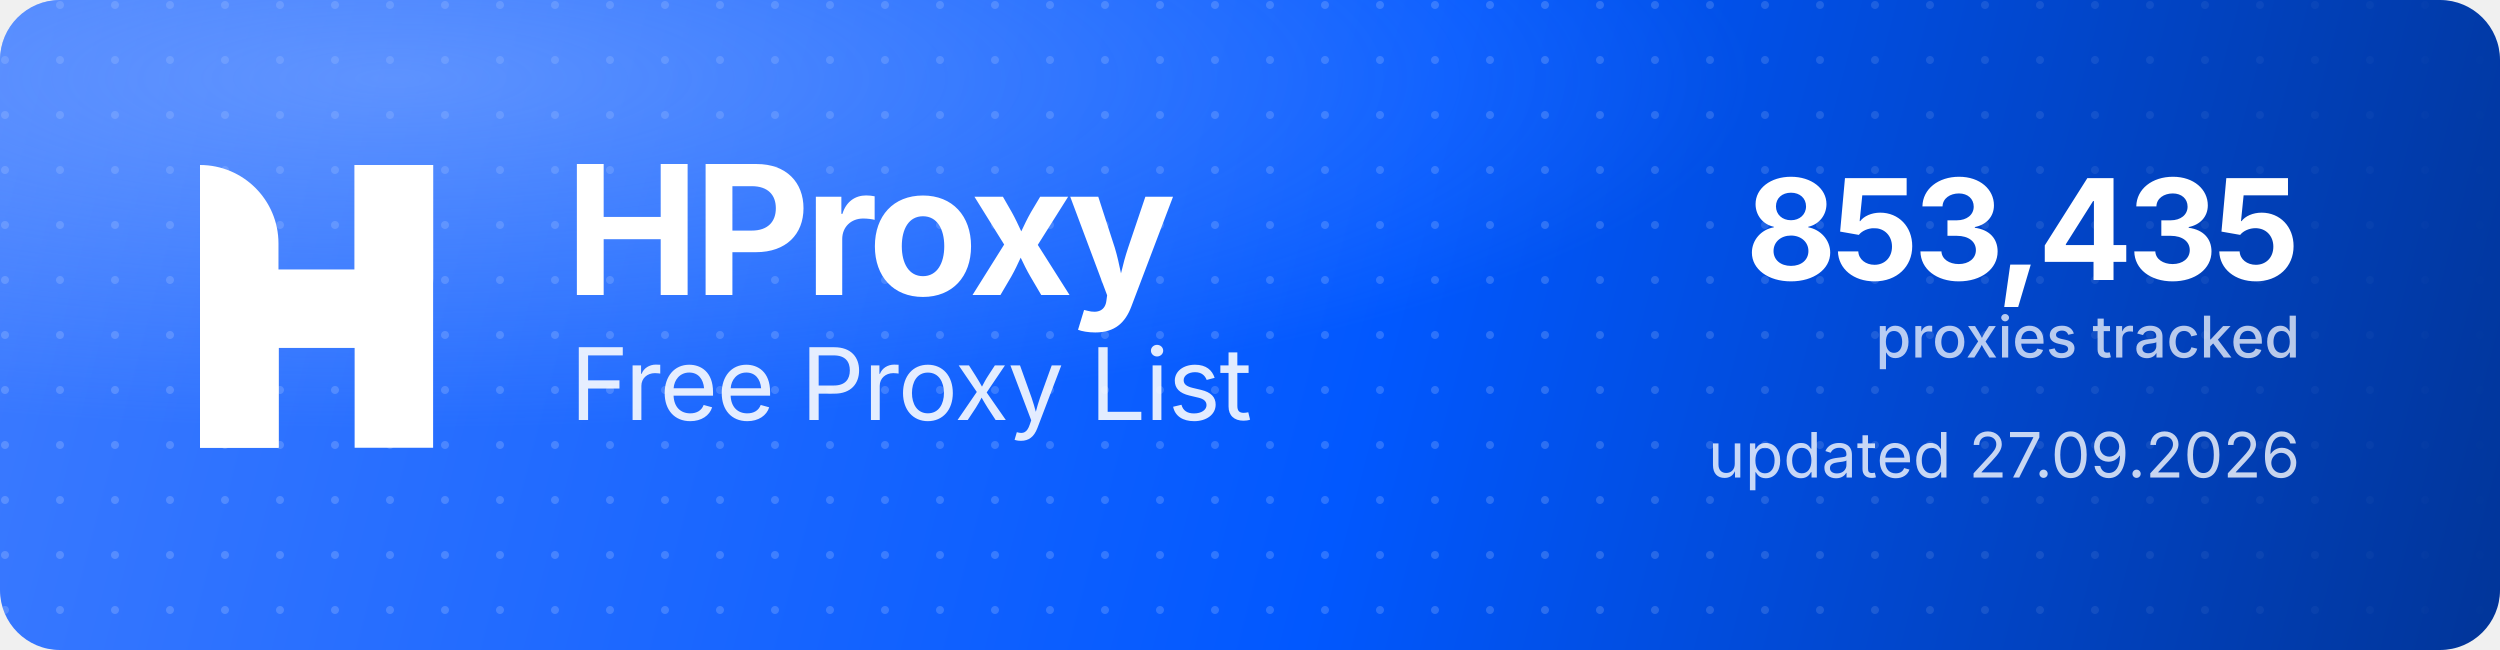
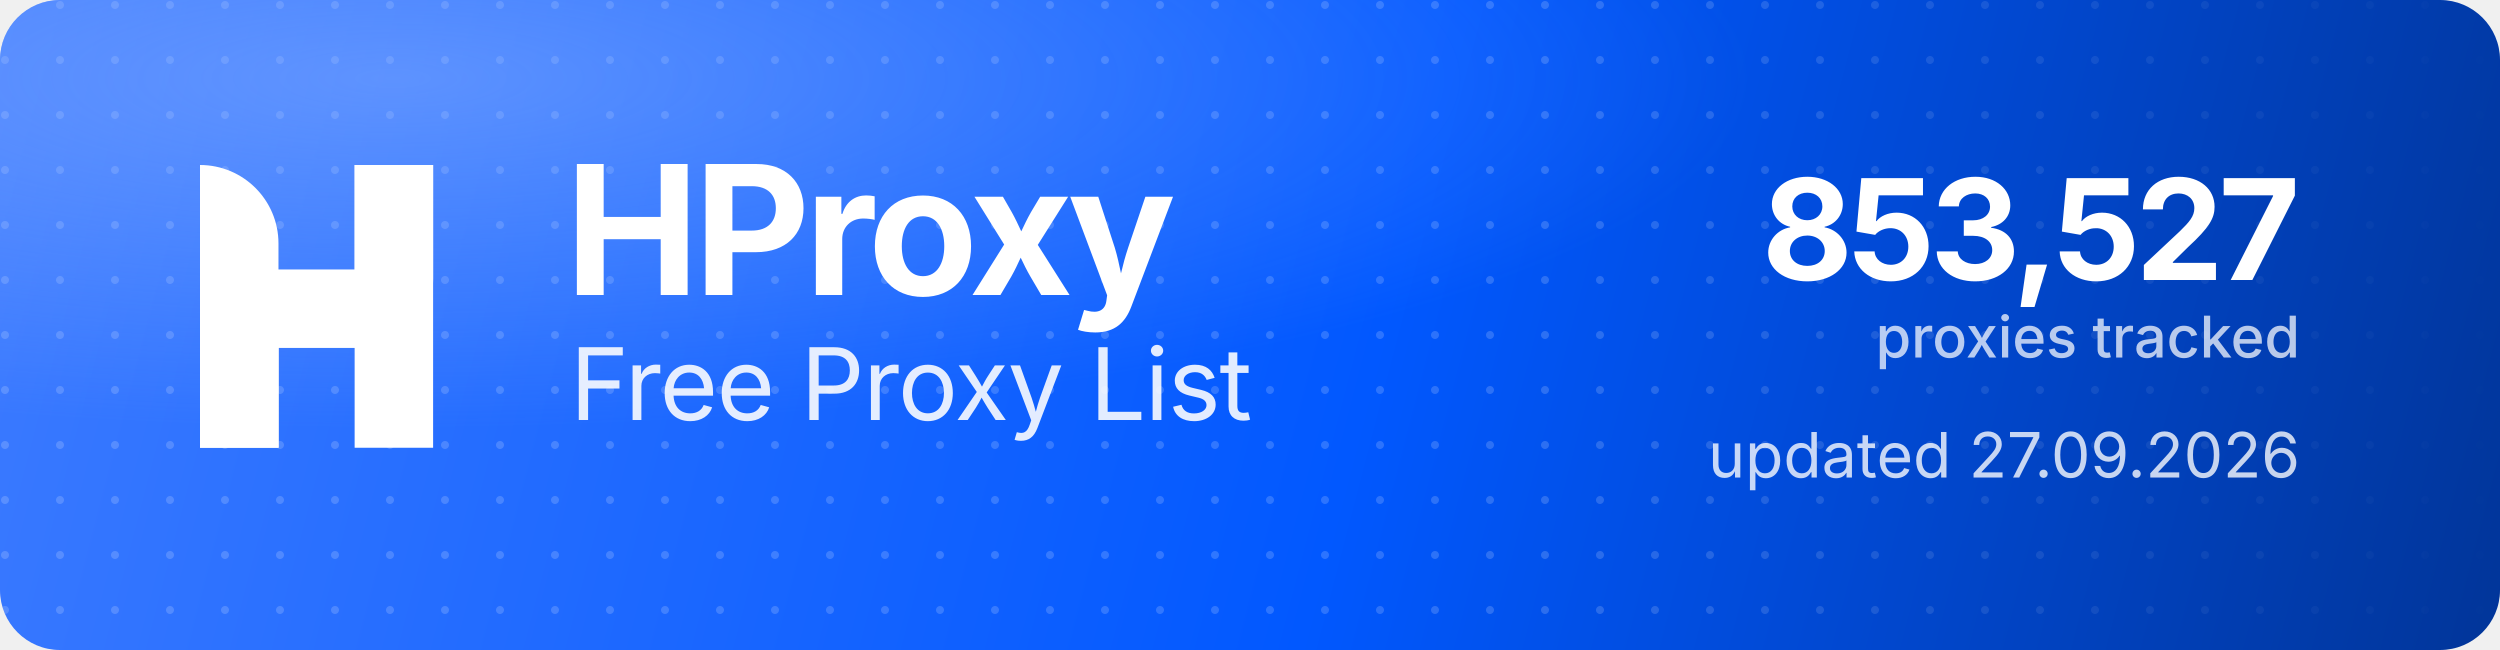
<svg xmlns="http://www.w3.org/2000/svg" width="1000" height="260" viewBox="0 0 1000 260" role="img" aria-label="HProxy Free Proxy List">
  <defs>
    <linearGradient id="hp-bg" x1="0" y1="0" x2="1000" y2="260" gradientUnits="userSpaceOnUse">
      <stop offset="0" stop-color="#3D7BFF" />
      <stop offset="0.55" stop-color="#0158FF" />
      <stop offset="1" stop-color="#013599" />
    </linearGradient>
    <radialGradient id="hp-glow" cx="0.16" cy="0.12" r="0.9">
      <stop offset="0" stop-color="#8FB4FF" stop-opacity="0.5" />
      <stop offset="0.6" stop-color="#8FB4FF" stop-opacity="0" />
    </radialGradient>
    <pattern id="hp-dots" width="22" height="22" patternUnits="userSpaceOnUse">
      <circle cx="2" cy="2" r="1.6" fill="#FFFFFF" fill-opacity="0.17" />
    </pattern>
    <linearGradient id="hp-dot-fade" x1="0" y1="0" x2="1000" y2="0" gradientUnits="userSpaceOnUse">
      <stop offset="0" stop-color="#FFFFFF" stop-opacity="1" />
      <stop offset="0.62" stop-color="#FFFFFF" stop-opacity="1" />
      <stop offset="1" stop-color="#FFFFFF" stop-opacity="0" />
    </linearGradient>
    <mask id="hp-dot-mask">
      <rect width="1000" height="260" fill="url(#hp-dot-fade)" />
    </mask>
  </defs>
  <rect width="1000" height="260" rx="24" fill="url(#hp-bg)" />
  <rect width="1000" height="260" rx="24" fill="url(#hp-dots)" mask="url(#hp-dot-mask)" />
  <rect width="1000" height="260" rx="24" fill="url(#hp-glow)" />
  <g transform="translate(80,66) scale(4.35)" fill="#FFFFFF">
    <path d="M0 0V0C3.985 0 7.216 3.231 7.216 7.216V26H0V0Z" />
    <rect x="14.219" width="7.216" height="26" />
    <path d="M7.235 26H0V15.971C0 12.455 2.851 9.604 6.367 9.604H14.22V0H21.437V10.453C21.437 13.97 18.586 16.82 15.069 16.82H7.235V26Z" />
  </g>
  <text x="226" y="118" font-family="'Geist','Inter','Segoe UI',system-ui,-apple-system,Helvetica,Arial,sans-serif" font-size="72" font-weight="700" letter-spacing="-2.3" fill="#FFFFFF">HProxy</text>
  <text x="228" y="168" font-family="'Geist','Inter','Segoe UI',system-ui,-apple-system,Helvetica,Arial,sans-serif" font-size="40" font-weight="400" letter-spacing="-0.5" fill="#FFFFFF" fill-opacity="0.88">Free Proxy List</text>
-   <text x="920" y="112" text-anchor="end" font-family="'Geist','Inter','Segoe UI',system-ui,-apple-system,Helvetica,Arial,sans-serif" font-size="56" font-weight="700" letter-spacing="-2" fill="#FFFFFF">853,435</text>
+   <text x="920" y="112" text-anchor="end" font-family="'Geist','Inter','Segoe UI',system-ui,-apple-system,Helvetica,Arial,sans-serif" font-size="56" font-weight="700" letter-spacing="-2" fill="#FFFFFF">853,527</text>
  <text x="920" y="143" text-anchor="end" font-family="'Geist','Inter','Segoe UI',system-ui,-apple-system,Helvetica,Arial,sans-serif" font-size="23" font-weight="500" fill="#FFFFFF" fill-opacity="0.72">proxies tracked</text>
  <text x="920" y="191" text-anchor="end" font-family="'Geist','Inter','Segoe UI',system-ui,-apple-system,Helvetica,Arial,sans-serif" font-size="25" font-weight="400" fill="#FFFFFF" fill-opacity="0.78">updated 27.09.2026</text>
</svg>
